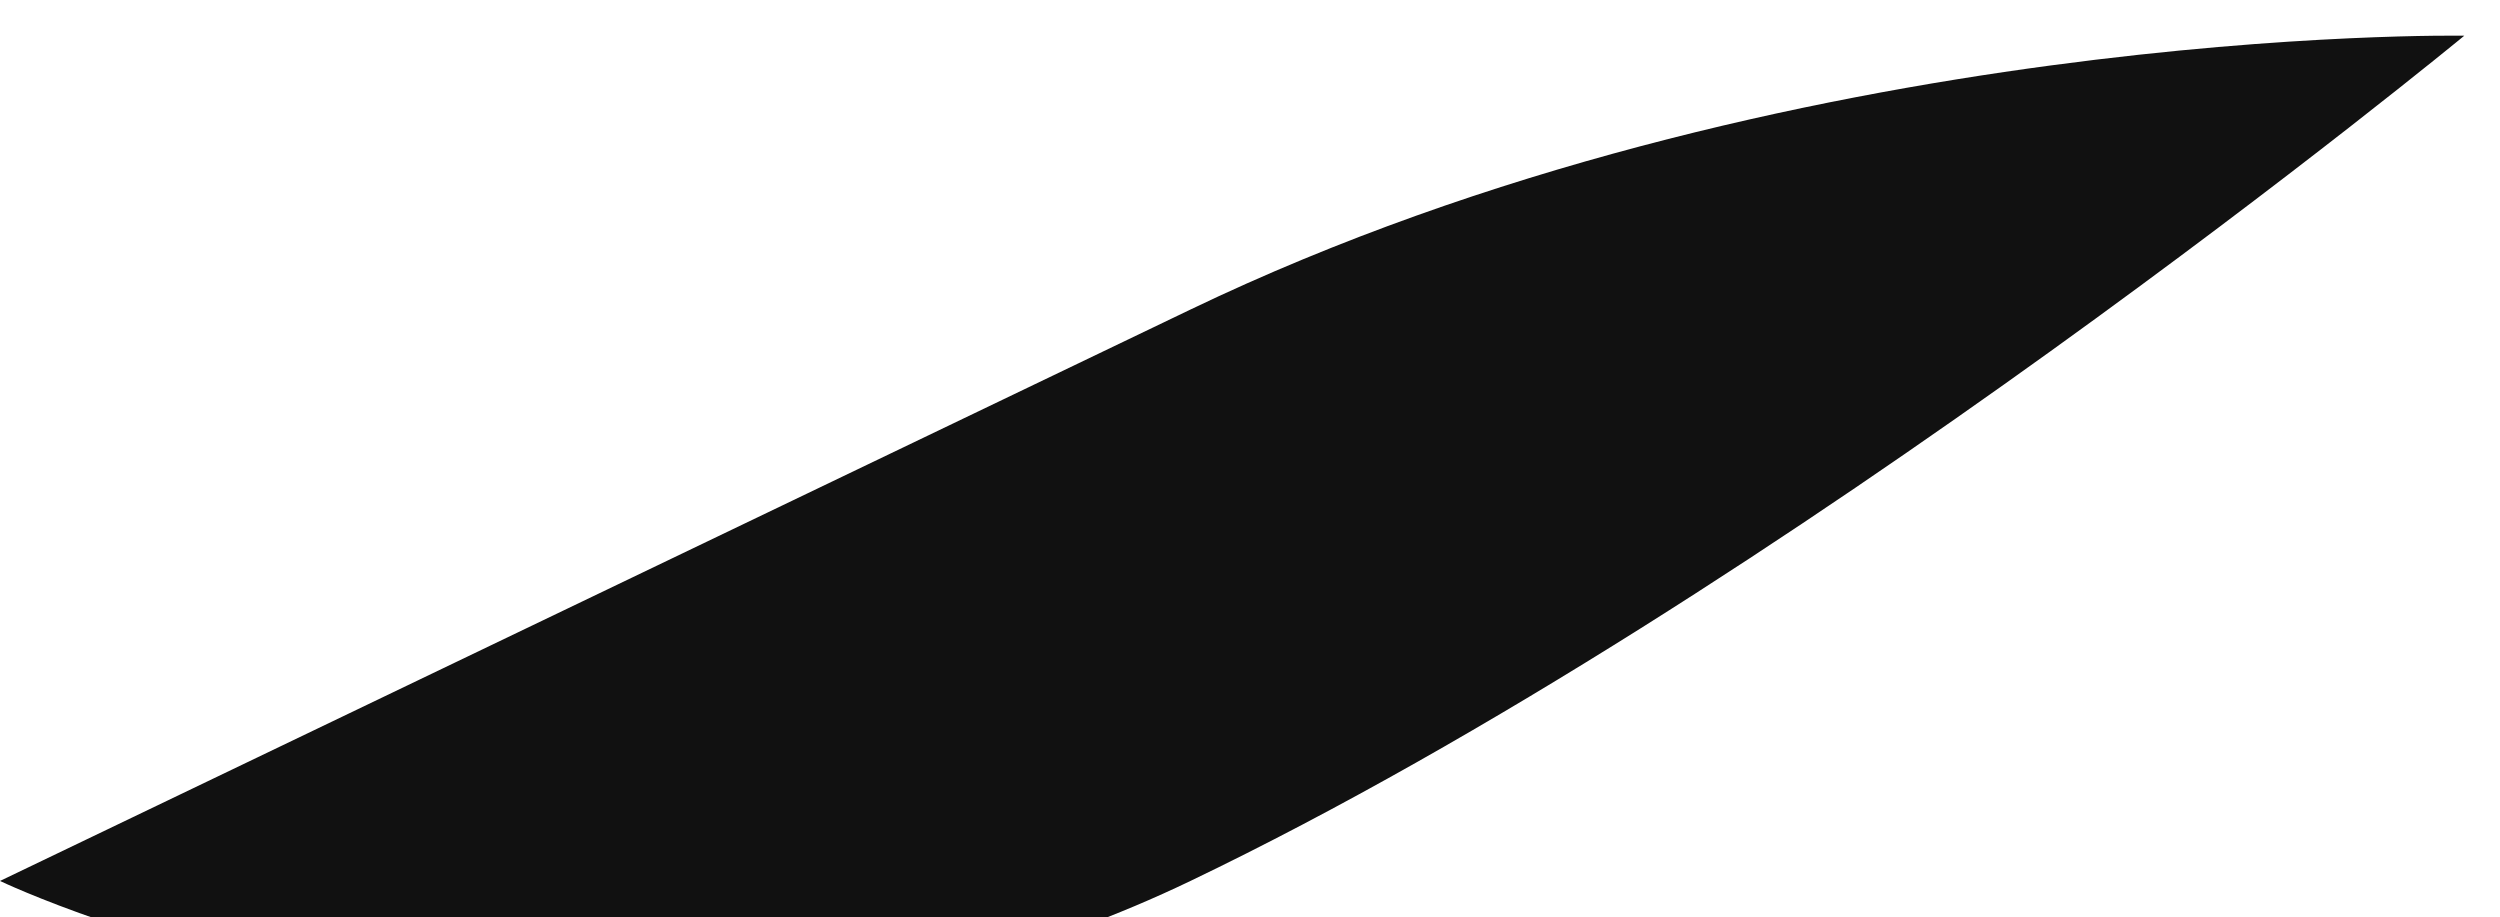
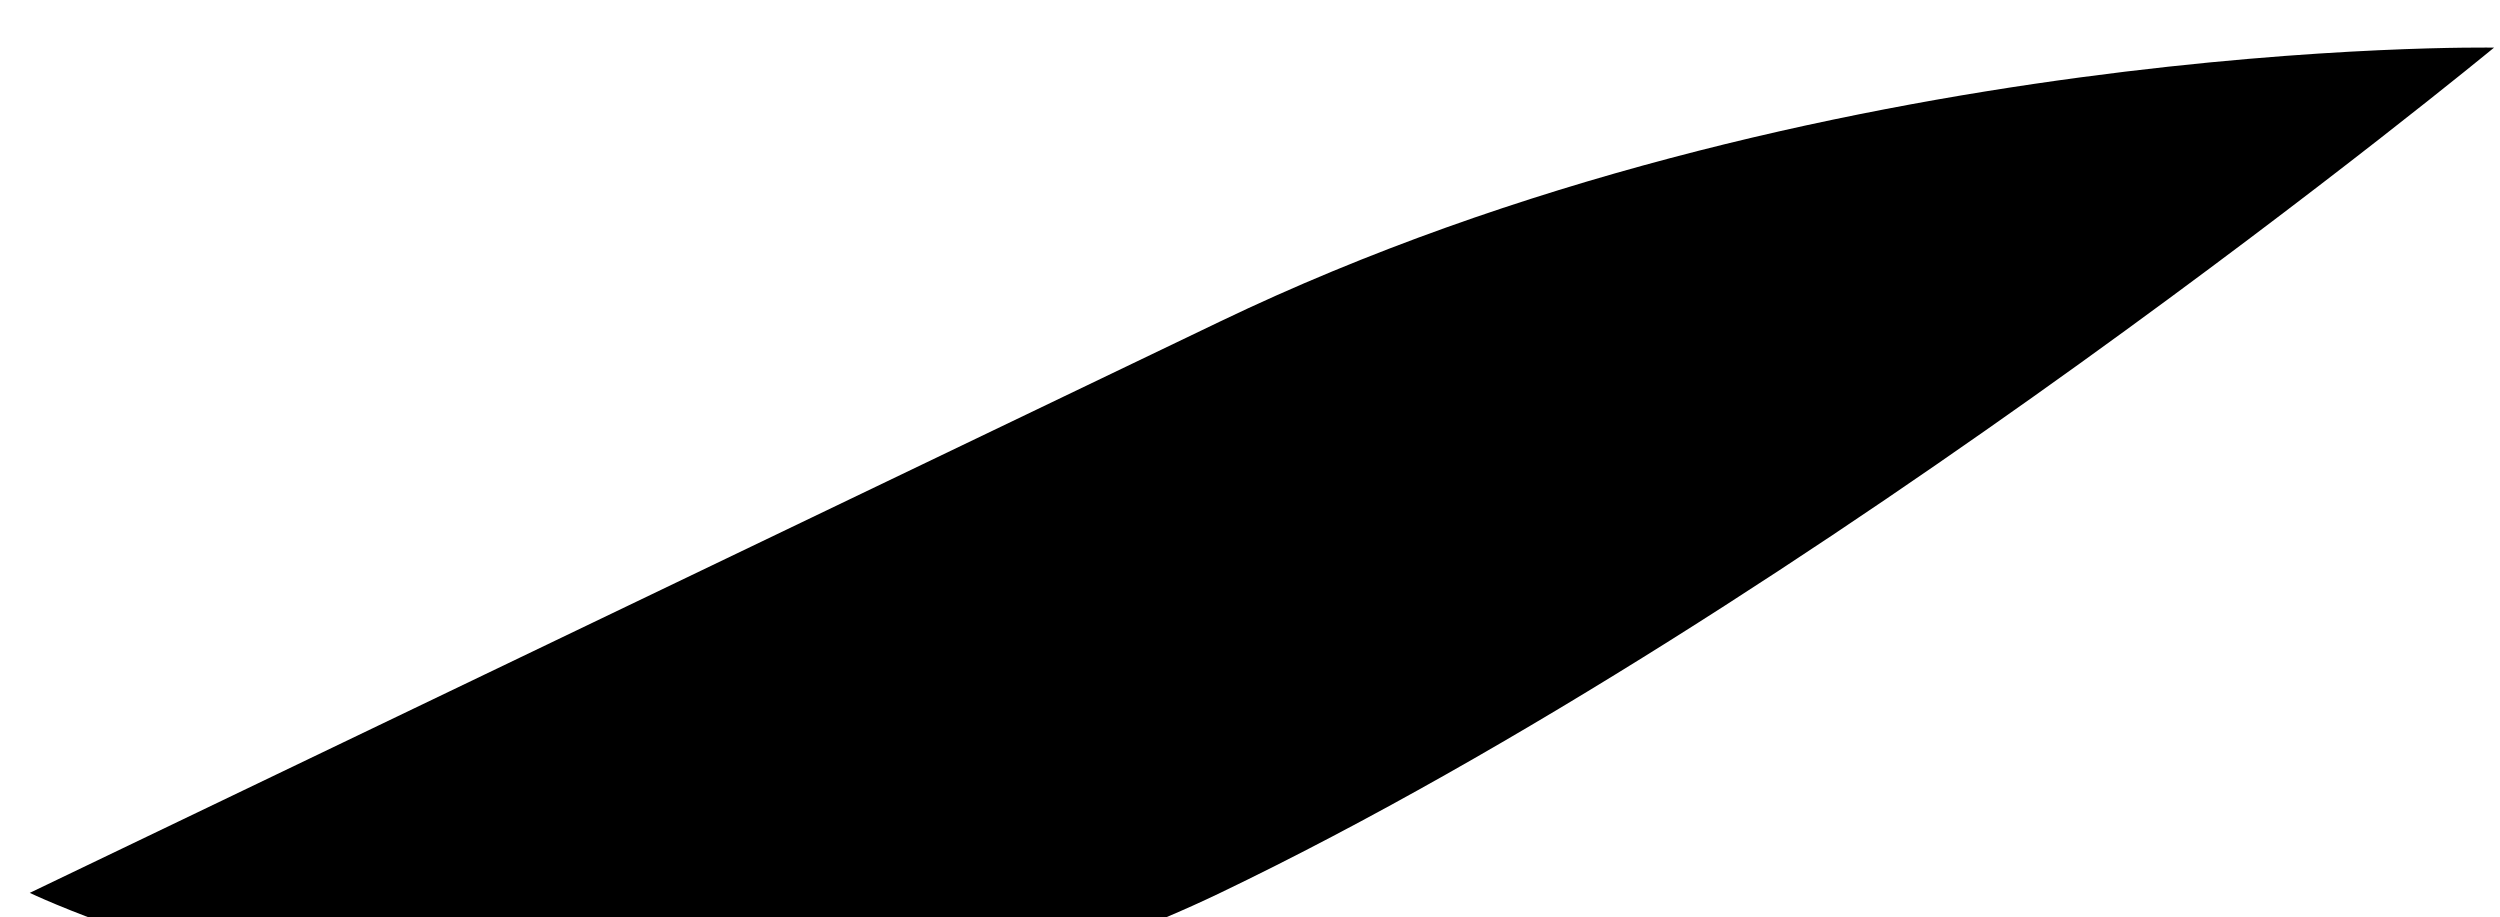
<svg xmlns="http://www.w3.org/2000/svg" width="60" height="22" viewBox="0 0 60 22" fill="none">
-   <path d="M59.143 0.857C59.143 0.857 42.857 14.286 28.571 21.143C14.286 28 0 21.143 0 21.143C0 21.143 14.286 14.286 28.571 7.429C42.857 0.571 59.143 0.857 59.143 0.857Z" fill="#111111" />
+   <path d="M59.857 1.143C59.857 1.143 43.571 14.571 29.286 21.429C15 28.286 0.714 21.429 0.714 21.429C0.714 21.429 15 14.571 29.286 7.714C43.571 0.857 59.857 1.143 59.857 1.143Z" fill="currentColor" />
</svg>
